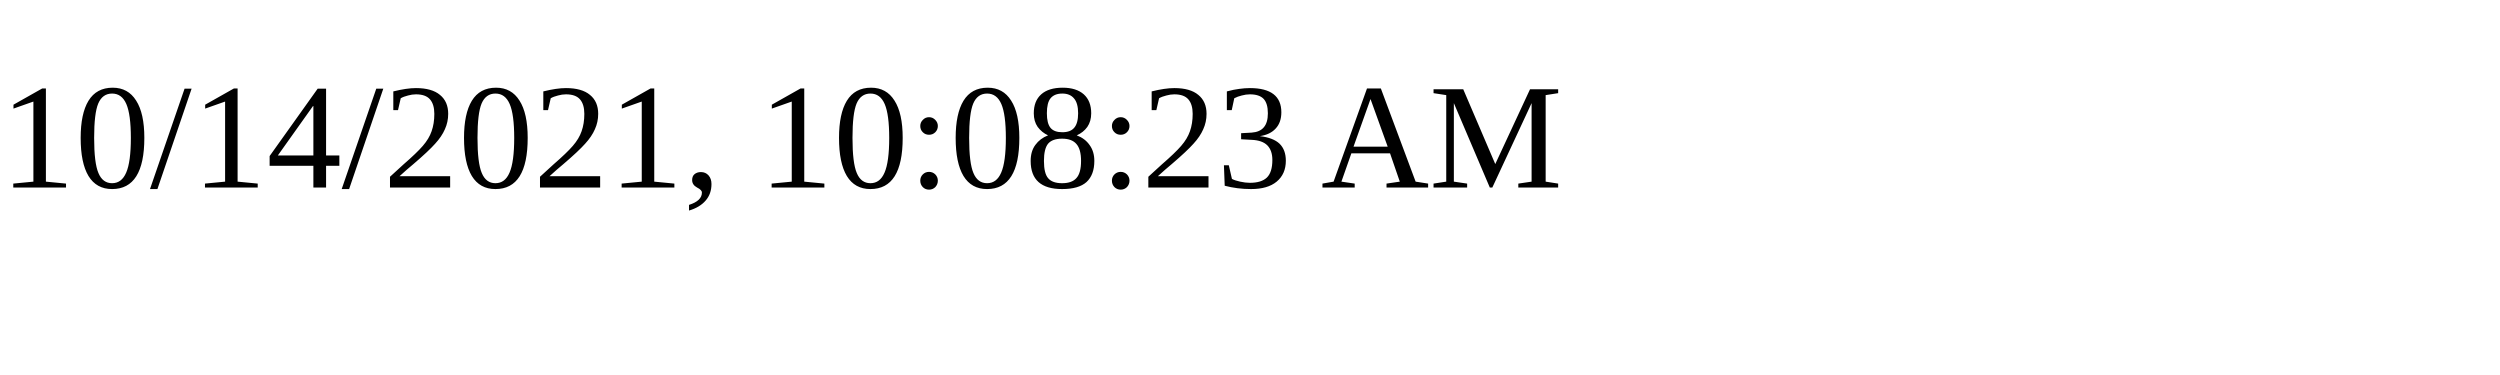
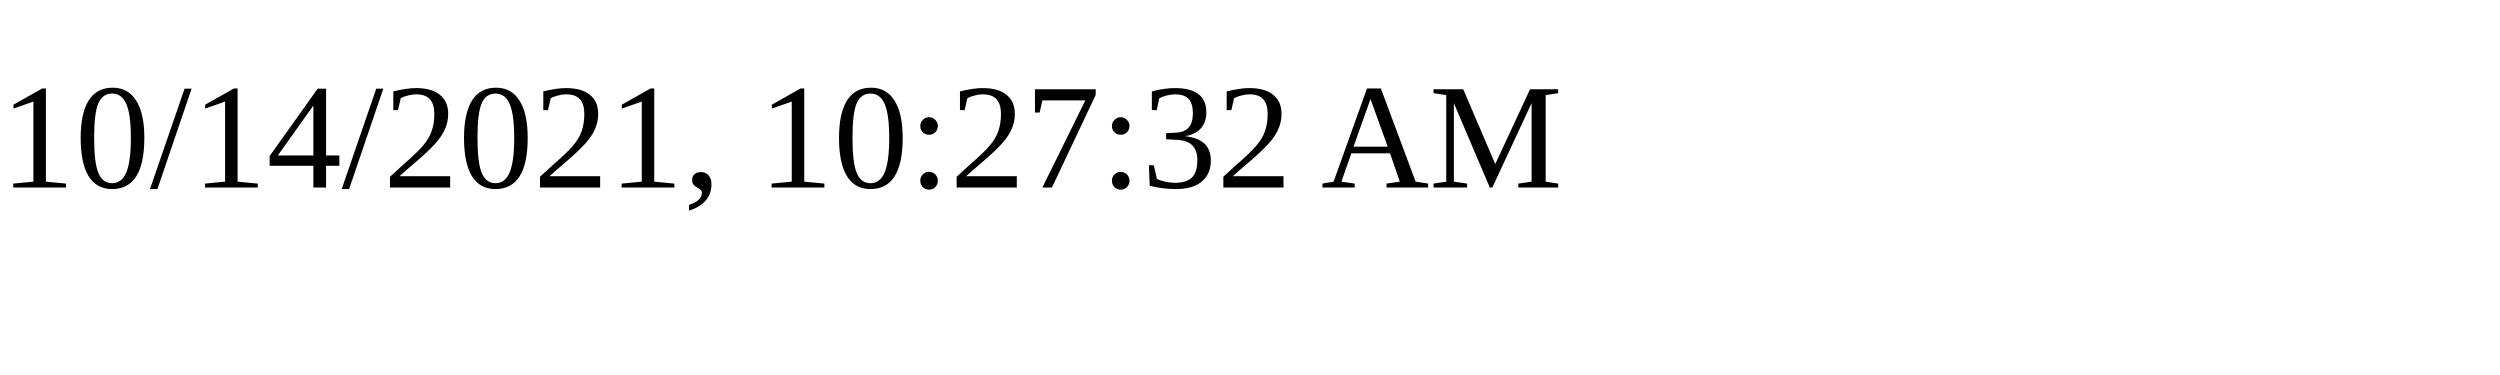
<svg xmlns="http://www.w3.org/2000/svg" height="30" width="200">
-   <text x="0" y="15">10/14/2021, 10:08:23 AM</text>
+   <text x="0" y="15">10/14/2021, 10:27:32 AM</text>
</svg>
